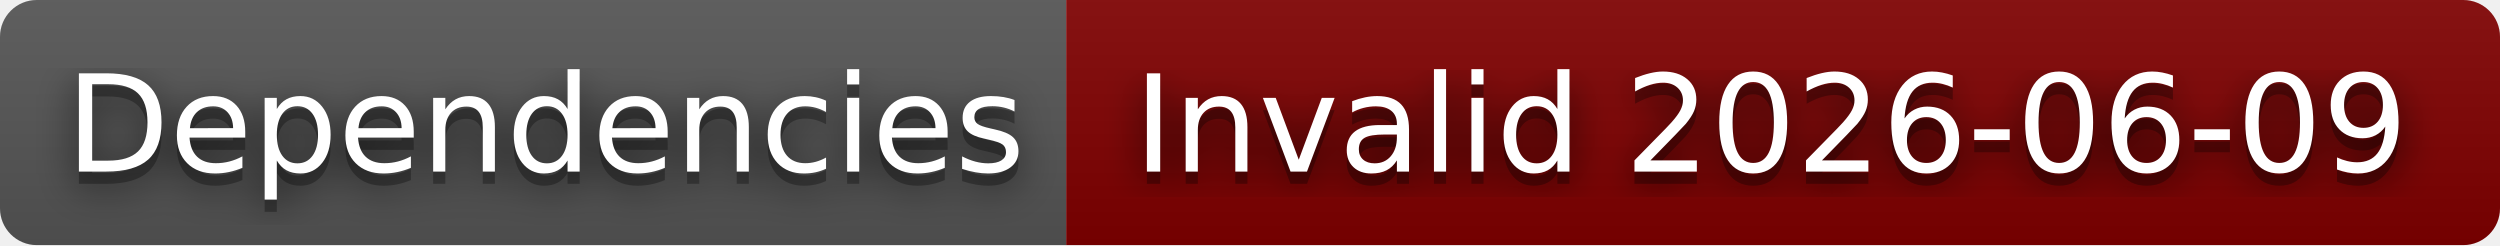
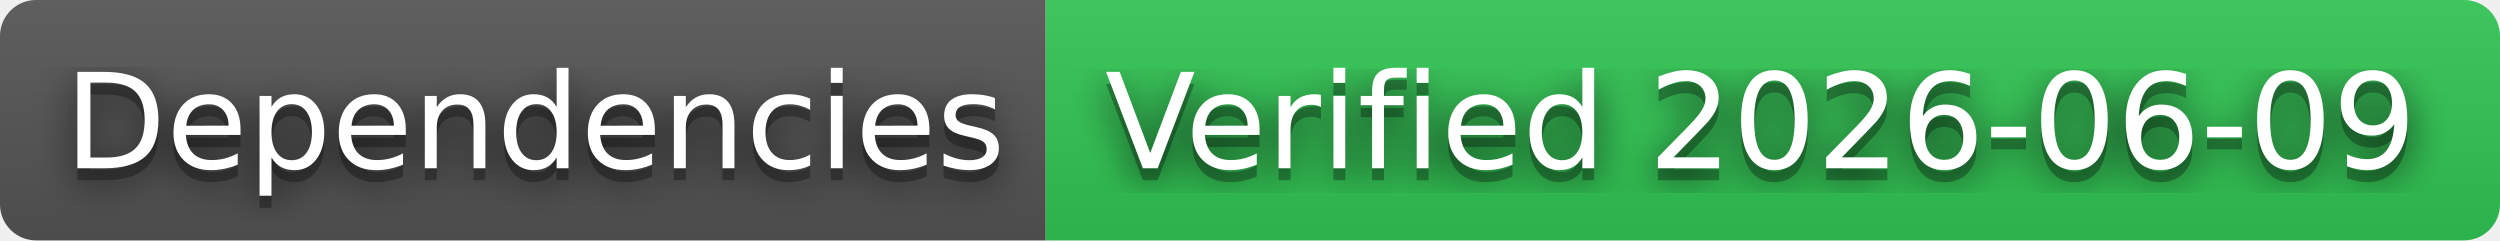
- <svg xmlns="http://www.w3.org/2000/svg" width="204" height="20" role="img" aria-label="Dependencies: Invalid 2026-06-09">
+ <svg xmlns="http://www.w3.org/2000/svg" width="208" height="20" role="img" aria-label="Dependencies: Verified 2026-06-09">
  <filter id="blur">
    <feGaussianBlur stdDeviation="16" />
  </filter>
  <linearGradient id="s" x2="0" y2="100%">
    <stop offset="0" stop-color="#bbb" stop-opacity=".1" />
    <stop offset="1" stop-opacity=".1" />
  </linearGradient>
  <clipPath id="r">
-     <rect width="204" height="20" rx="3" />
+     <rect width="208" height="20" rx="3" />
  </clipPath>
  <g clip-path="url(#r)">
    <rect width="87" height="20" fill="#555" />
-     <rect x="87" width="117" height="20" fill="#800000" />
-     <rect width="204" height="20" fill="url(#s)" />
+     <rect x="87" width="121" height="20" fill="#31c653" />
+     <rect width="208" height="20" fill="url(#s)" />
  </g>
  <g fill="#fff" text-anchor="middle" font-family="Verdana,Geneva,DejaVu Sans,sans-serif" text-rendering="geometricPrecision" font-size="110">
    <g transform="scale(.1)">
      <g aria-hidden="true" fill="#010101">
        <text x="445" y="150" fill-opacity=".8" filter="url(#blur)" textLength="770">Dependencies</text>
        <text x="445" y="150" fill-opacity=".3" textLength="770">Dependencies</text>
      </g>
      <text x="445" y="140" textLength="770">Dependencies</text>
    </g>
    <g transform="scale(.1)">
      <g aria-hidden="true" fill="#010101">
-         <text x="1445" y="150" fill-opacity=".8" filter="url(#blur)" textLength="1070">Invalid 2026-06-09</text>
-         <text x="1445" y="150" fill-opacity=".3" textLength="1070">Invalid 2026-06-09</text>
+         <text x="1465" y="150" fill-opacity=".8" filter="url(#blur)" textLength="1110">Verified 2026-06-09</text>
+         <text x="1465" y="150" fill-opacity=".3" textLength="1110">Verified 2026-06-09</text>
      </g>
-       <text x="1445" y="140" textLength="1070">Invalid 2026-06-09</text>
+       <text x="1465" y="140" textLength="1110">Verified 2026-06-09</text>
    </g>
  </g>
</svg>
